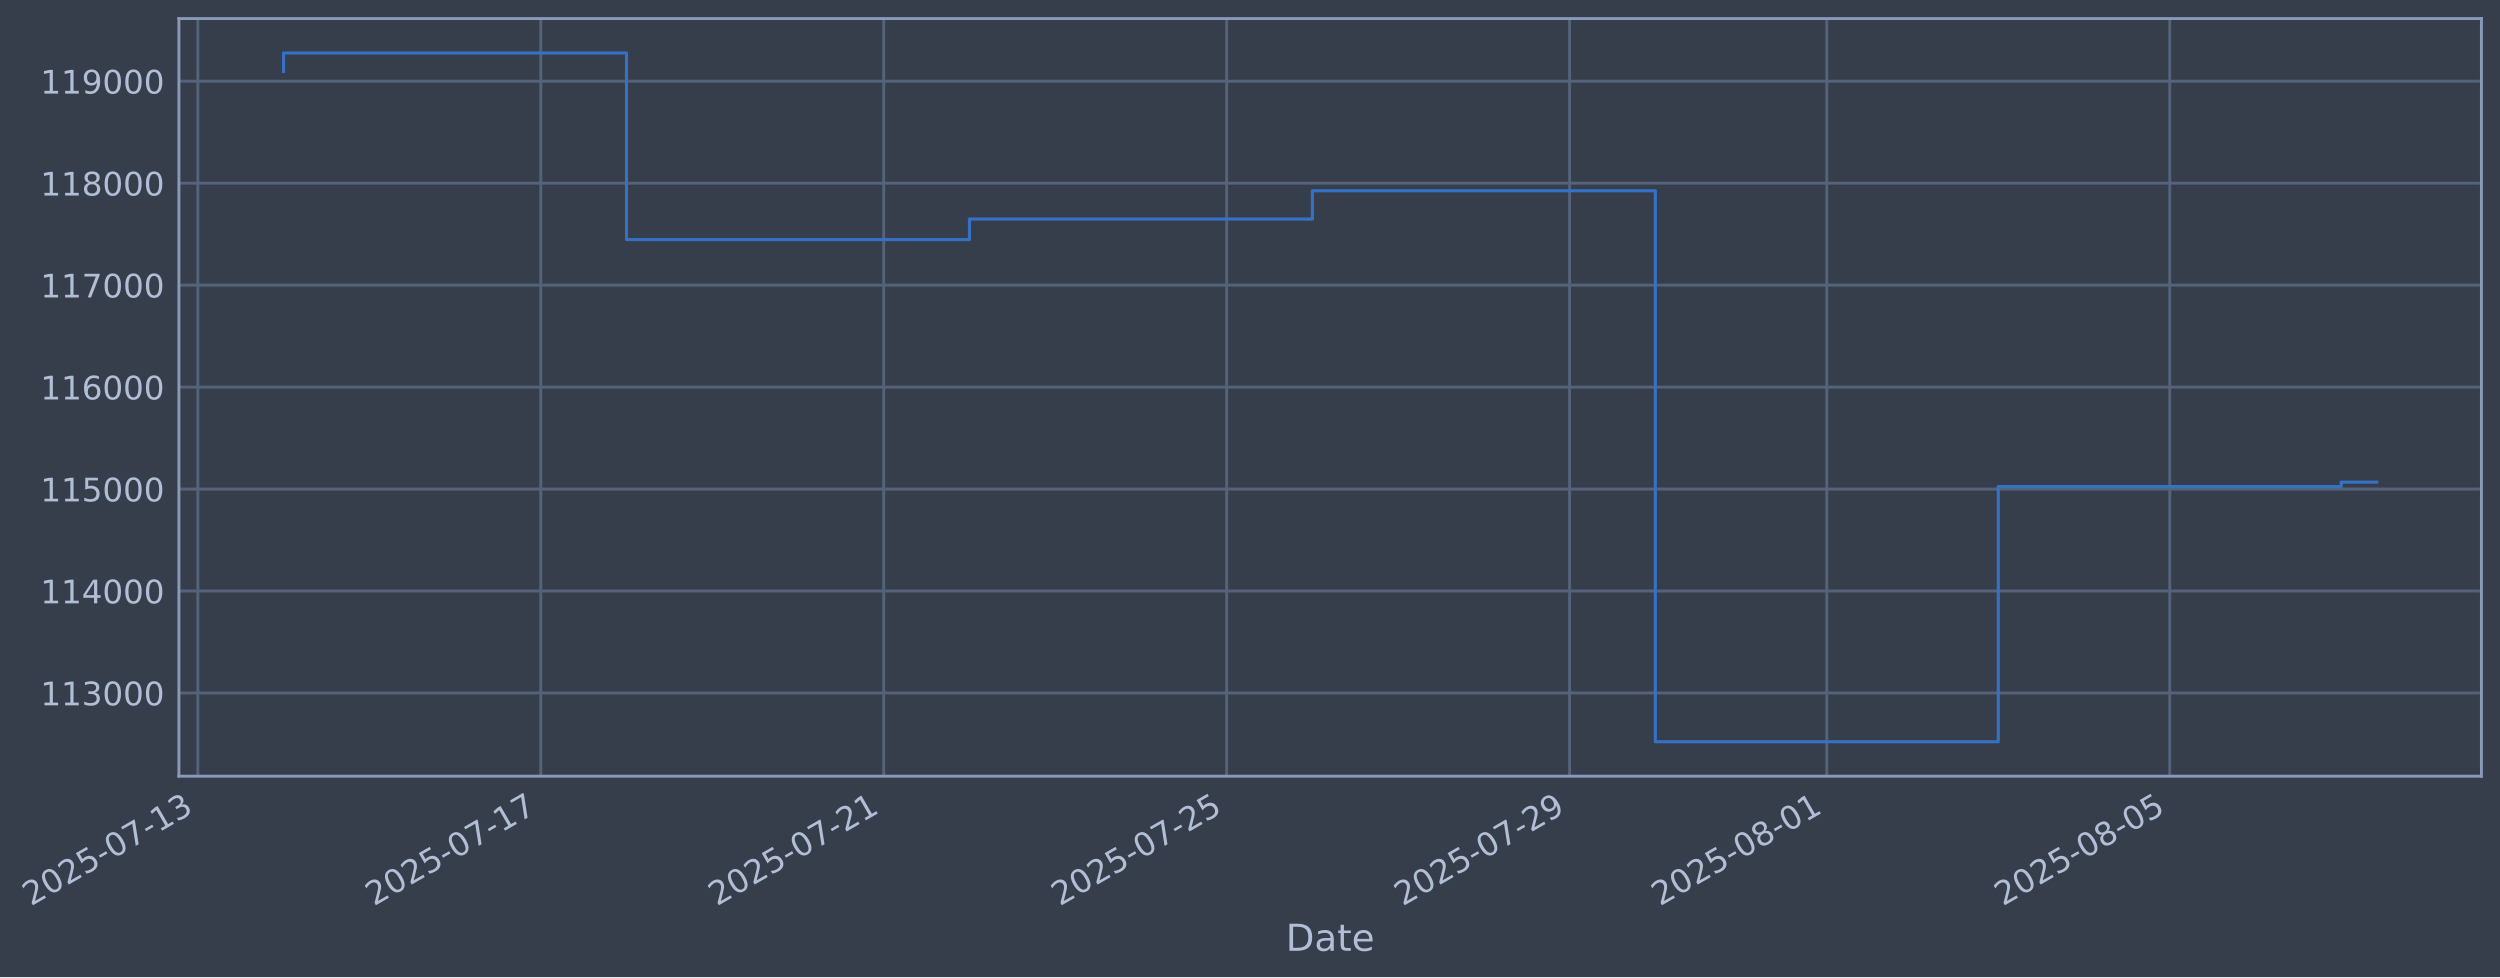
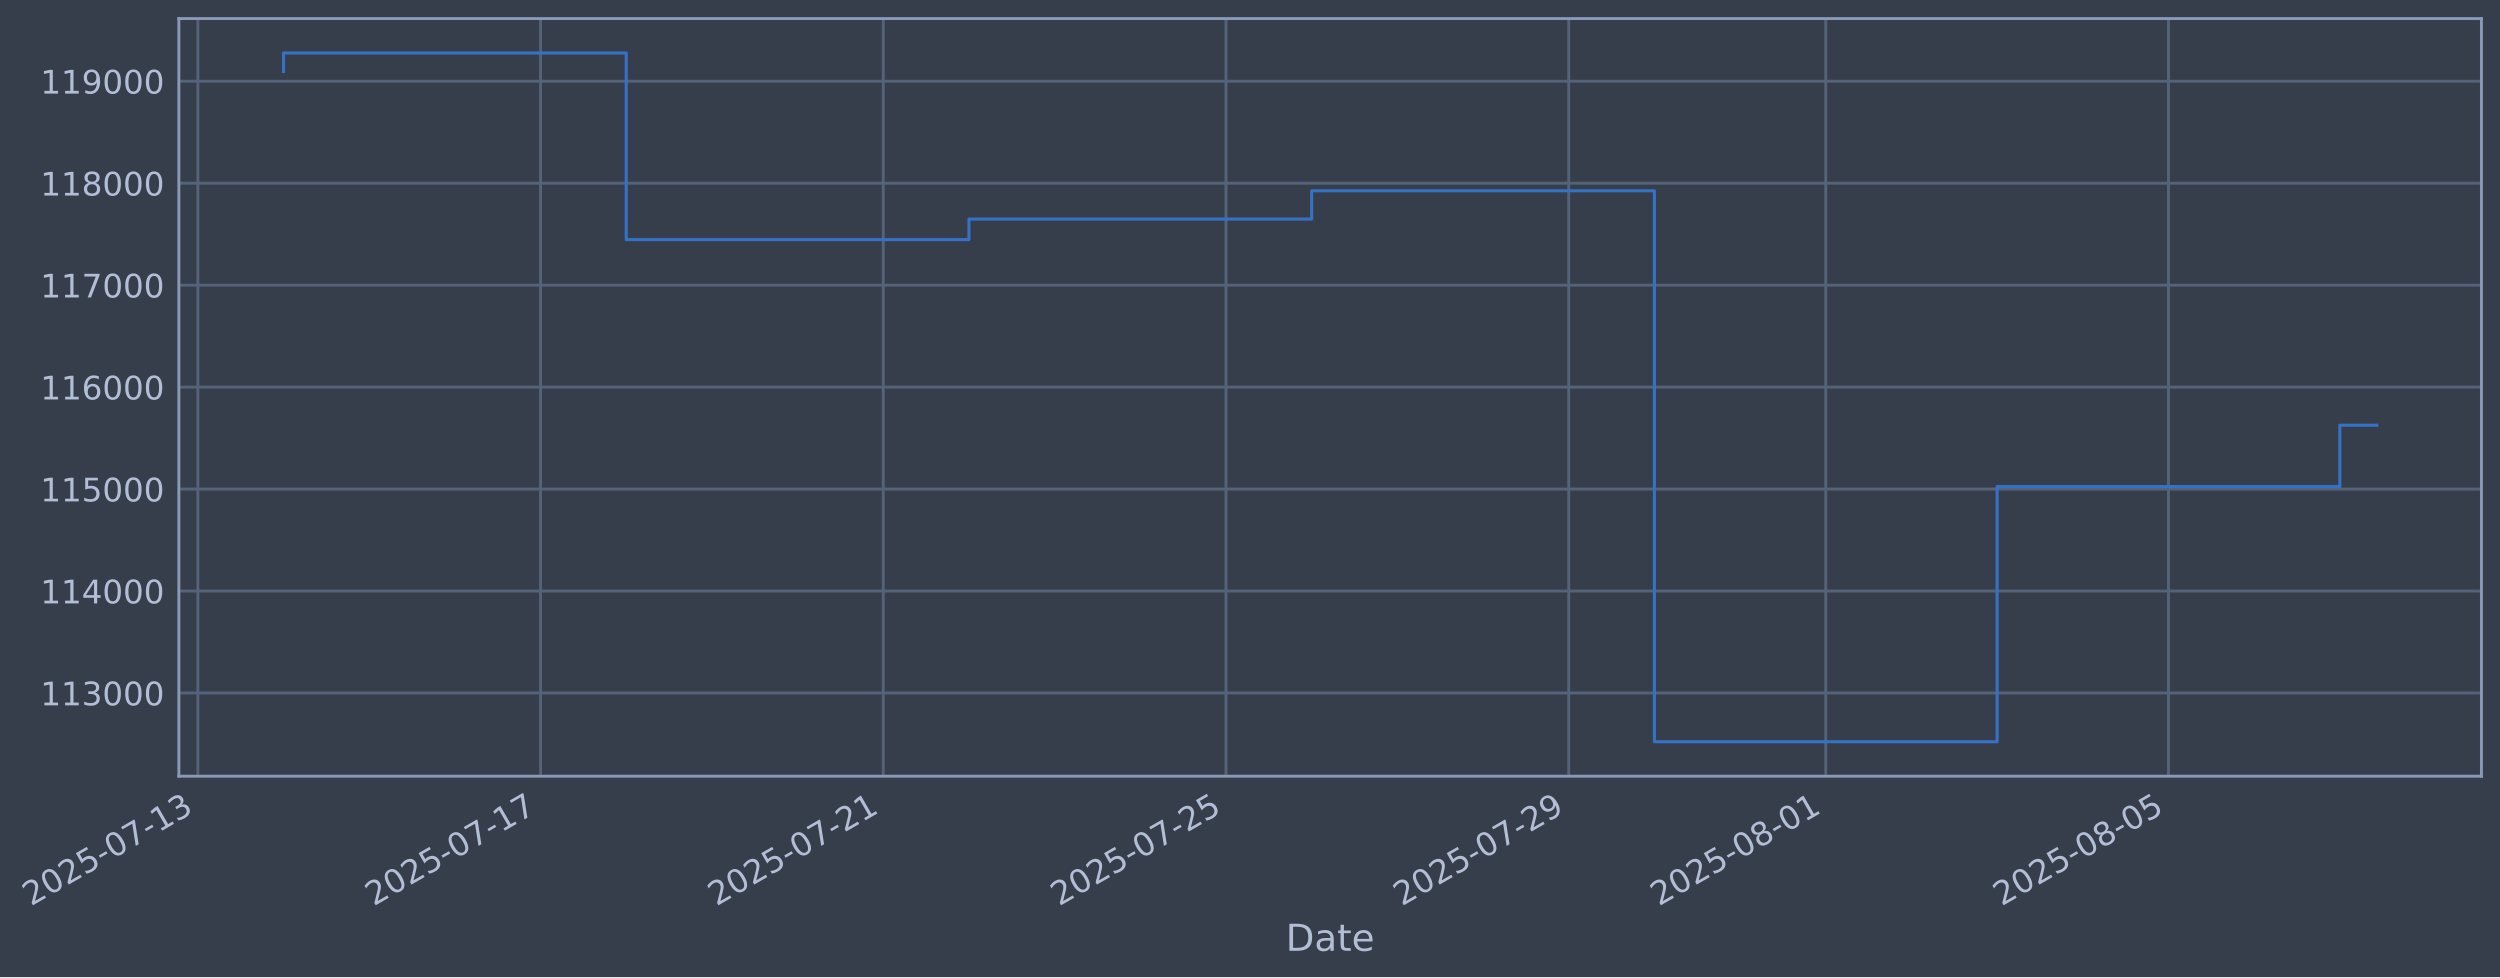
- <svg xmlns="http://www.w3.org/2000/svg" xmlns:xlink="http://www.w3.org/1999/xlink" width="969.374pt" height="378.87pt" viewBox="0 0 969.374 378.87" version="1.1">
+ <svg xmlns="http://www.w3.org/2000/svg" xmlns:xlink="http://www.w3.org/1999/xlink" width="969.352pt" height="378.87pt" viewBox="0 0 969.352 378.87" version="1.1">
  <defs>
    <style type="text/css">*{stroke-linejoin: round; stroke-linecap: butt}</style>
  </defs>
  <g id="figure_1">
    <g id="patch_1">
-       <path d="M 0 378.87  L 969.374 378.87  L 969.374 0  L 0 0  z " style="fill: #373e4b" />
+       <path d="M 0 378.87  L 969.352 378.87  L 969.352 0  L 0 0  z " style="fill: #373e4b" />
    </g>
    <g id="axes_1">
      <g id="patch_2">
-         <path d="M 69.374 300.96  L 962.174 300.96  L 962.174 7.2  L 69.374 7.2  z " style="fill: #373e4b" />
+         <path d="M 69.352 300.96  L 962.152 300.96  L 962.152 7.2  L 69.352 7.2  z " style="fill: #373e4b" />
      </g>
      <g id="matplotlib.axis_1">
        <g id="xtick_1">
          <g id="line2d_1">
-             <path d="M 76.713 300.96  L 76.713 7.2  " clip-path="url(#p9fb7b286f8)" style="fill: none; stroke: #546379; stroke-width: 1.12; stroke-linecap: square" />
+             <path d="M 76.713 300.96  L 76.713 7.2  " clip-path="url(#p4e03afca81)" style="fill: none; stroke: #546379; stroke-width: 1.12; stroke-linecap: square" />
          </g>
          <g id="line2d_2" />
          <g id="text_1">
            <g style="fill: #b1bed6" transform="translate(11.98702 351.4642) rotate(-30) scale(0.126 -0.126)">
              <defs>
                <path id="DejaVuSans-32" d="M 1228 531  L 3431 531  L 3431 0  L 469 0  L 469 531  Q 828 903 1448 1529  Q 2069 2156 2228 2338  Q 2531 2678 2651 2914  Q 2772 3150 2772 3378  Q 2772 3750 2511 3984  Q 2250 4219 1831 4219  Q 1534 4219 1204 4116  Q 875 4013 500 3803  L 500 4441  Q 881 4594 1212 4672  Q 1544 4750 1819 4750  Q 2544 4750 2975 4387  Q 3406 4025 3406 3419  Q 3406 3131 3298 2873  Q 3191 2616 2906 2266  Q 2828 2175 2409 1742  Q 1991 1309 1228 531  z " transform="scale(0.015625)" />
                <path id="DejaVuSans-30" d="M 2034 4250  Q 1547 4250 1301 3770  Q 1056 3291 1056 2328  Q 1056 1369 1301 889  Q 1547 409 2034 409  Q 2525 409 2770 889  Q 3016 1369 3016 2328  Q 3016 3291 2770 3770  Q 2525 4250 2034 4250  z M 2034 4750  Q 2819 4750 3233 4129  Q 3647 3509 3647 2328  Q 3647 1150 3233 529  Q 2819 -91 2034 -91  Q 1250 -91 836 529  Q 422 1150 422 2328  Q 422 3509 836 4129  Q 1250 4750 2034 4750  z " transform="scale(0.015625)" />
                <path id="DejaVuSans-35" d="M 691 4666  L 3169 4666  L 3169 4134  L 1269 4134  L 1269 2991  Q 1406 3038 1543 3061  Q 1681 3084 1819 3084  Q 2600 3084 3056 2656  Q 3513 2228 3513 1497  Q 3513 744 3044 326  Q 2575 -91 1722 -91  Q 1428 -91 1123 -41  Q 819 9 494 109  L 494 744  Q 775 591 1075 516  Q 1375 441 1709 441  Q 2250 441 2565 725  Q 2881 1009 2881 1497  Q 2881 1984 2565 2268  Q 2250 2553 1709 2553  Q 1456 2553 1204 2497  Q 953 2441 691 2322  L 691 4666  z " transform="scale(0.015625)" />
                <path id="DejaVuSans-2d" d="M 313 2009  L 1997 2009  L 1997 1497  L 313 1497  L 313 2009  z " transform="scale(0.015625)" />
                <path id="DejaVuSans-37" d="M 525 4666  L 3525 4666  L 3525 4397  L 1831 0  L 1172 0  L 2766 4134  L 525 4134  L 525 4666  z " transform="scale(0.015625)" />
                <path id="DejaVuSans-31" d="M 794 531  L 1825 531  L 1825 4091  L 703 3866  L 703 4441  L 1819 4666  L 2450 4666  L 2450 531  L 3481 531  L 3481 0  L 794 0  L 794 531  z " transform="scale(0.015625)" />
                <path id="DejaVuSans-33" d="M 2597 2516  Q 3050 2419 3304 2112  Q 3559 1806 3559 1356  Q 3559 666 3084 287  Q 2609 -91 1734 -91  Q 1441 -91 1130 -33  Q 819 25 488 141  L 488 750  Q 750 597 1062 519  Q 1375 441 1716 441  Q 2309 441 2620 675  Q 2931 909 2931 1356  Q 2931 1769 2642 2001  Q 2353 2234 1838 2234  L 1294 2234  L 1294 2753  L 1863 2753  Q 2328 2753 2575 2939  Q 2822 3125 2822 3475  Q 2822 3834 2567 4026  Q 2313 4219 1838 4219  Q 1578 4219 1281 4162  Q 984 4106 628 3988  L 628 4550  Q 988 4650 1302 4700  Q 1616 4750 1894 4750  Q 2613 4750 3031 4423  Q 3450 4097 3450 3541  Q 3450 3153 3228 2886  Q 3006 2619 2597 2516  z " transform="scale(0.015625)" />
              </defs>
              <use xlink:href="#DejaVuSans-32" />
              <use xlink:href="#DejaVuSans-30" transform="translate(63.62305 0)" />
              <use xlink:href="#DejaVuSans-32" transform="translate(127.2461 0)" />
              <use xlink:href="#DejaVuSans-35" transform="translate(190.8691 0)" />
              <use xlink:href="#DejaVuSans-2d" transform="translate(254.4922 0)" />
              <use xlink:href="#DejaVuSans-30" transform="translate(290.5762 0)" />
              <use xlink:href="#DejaVuSans-37" transform="translate(354.1992 0)" />
              <use xlink:href="#DejaVuSans-2d" transform="translate(417.8223 0)" />
              <use xlink:href="#DejaVuSans-31" transform="translate(453.9062 0)" />
              <use xlink:href="#DejaVuSans-33" transform="translate(517.5293 0)" />
            </g>
          </g>
        </g>
        <g id="xtick_2">
          <g id="line2d_3">
-             <path d="M 209.688 300.96  L 209.688 7.2  " clip-path="url(#p9fb7b286f8)" style="fill: none; stroke: #546379; stroke-width: 1.12; stroke-linecap: square" />
+             <path d="M 209.599 300.96  L 209.599 7.2  " clip-path="url(#p4e03afca81)" style="fill: none; stroke: #546379; stroke-width: 1.12; stroke-linecap: square" />
          </g>
          <g id="line2d_4" />
          <g id="text_2">
-             <g style="fill: #b1bed6" transform="translate(144.9622 351.4642) rotate(-30) scale(0.126 -0.126)">
+             <g style="fill: #b1bed6" transform="translate(144.8732 351.4642) rotate(-30) scale(0.126 -0.126)">
              <use xlink:href="#DejaVuSans-32" />
              <use xlink:href="#DejaVuSans-30" transform="translate(63.62305 0)" />
              <use xlink:href="#DejaVuSans-32" transform="translate(127.2461 0)" />
              <use xlink:href="#DejaVuSans-35" transform="translate(190.8691 0)" />
              <use xlink:href="#DejaVuSans-2d" transform="translate(254.4922 0)" />
              <use xlink:href="#DejaVuSans-30" transform="translate(290.5762 0)" />
              <use xlink:href="#DejaVuSans-37" transform="translate(354.1992 0)" />
              <use xlink:href="#DejaVuSans-2d" transform="translate(417.8223 0)" />
              <use xlink:href="#DejaVuSans-31" transform="translate(453.9062 0)" />
              <use xlink:href="#DejaVuSans-37" transform="translate(517.5293 0)" />
            </g>
          </g>
        </g>
        <g id="xtick_3">
          <g id="line2d_5">
-             <path d="M 342.663 300.96  L 342.663 7.2  " clip-path="url(#p9fb7b286f8)" style="fill: none; stroke: #546379; stroke-width: 1.12; stroke-linecap: square" />
+             <path d="M 342.485 300.96  L 342.485 7.2  " clip-path="url(#p4e03afca81)" style="fill: none; stroke: #546379; stroke-width: 1.12; stroke-linecap: square" />
          </g>
          <g id="line2d_6" />
          <g id="text_3">
-             <g style="fill: #b1bed6" transform="translate(277.9373 351.4642) rotate(-30) scale(0.126 -0.126)">
+             <g style="fill: #b1bed6" transform="translate(277.7594 351.4642) rotate(-30) scale(0.126 -0.126)">
              <use xlink:href="#DejaVuSans-32" />
              <use xlink:href="#DejaVuSans-30" transform="translate(63.62305 0)" />
              <use xlink:href="#DejaVuSans-32" transform="translate(127.2461 0)" />
              <use xlink:href="#DejaVuSans-35" transform="translate(190.8691 0)" />
              <use xlink:href="#DejaVuSans-2d" transform="translate(254.4922 0)" />
              <use xlink:href="#DejaVuSans-30" transform="translate(290.5762 0)" />
              <use xlink:href="#DejaVuSans-37" transform="translate(354.1992 0)" />
              <use xlink:href="#DejaVuSans-2d" transform="translate(417.8223 0)" />
              <use xlink:href="#DejaVuSans-32" transform="translate(453.9062 0)" />
              <use xlink:href="#DejaVuSans-31" transform="translate(517.5293 0)" />
            </g>
          </g>
        </g>
        <g id="xtick_4">
          <g id="line2d_7">
-             <path d="M 475.638 300.96  L 475.638 7.2  " clip-path="url(#p9fb7b286f8)" style="fill: none; stroke: #546379; stroke-width: 1.12; stroke-linecap: square" />
+             <path d="M 475.371 300.96  L 475.371 7.2  " clip-path="url(#p4e03afca81)" style="fill: none; stroke: #546379; stroke-width: 1.12; stroke-linecap: square" />
          </g>
          <g id="line2d_8" />
          <g id="text_4">
-             <g style="fill: #b1bed6" transform="translate(410.9125 351.4642) rotate(-30) scale(0.126 -0.126)">
+             <g style="fill: #b1bed6" transform="translate(410.6456 351.4642) rotate(-30) scale(0.126 -0.126)">
              <use xlink:href="#DejaVuSans-32" />
              <use xlink:href="#DejaVuSans-30" transform="translate(63.62305 0)" />
              <use xlink:href="#DejaVuSans-32" transform="translate(127.2461 0)" />
              <use xlink:href="#DejaVuSans-35" transform="translate(190.8691 0)" />
              <use xlink:href="#DejaVuSans-2d" transform="translate(254.4922 0)" />
              <use xlink:href="#DejaVuSans-30" transform="translate(290.5762 0)" />
              <use xlink:href="#DejaVuSans-37" transform="translate(354.1992 0)" />
              <use xlink:href="#DejaVuSans-2d" transform="translate(417.8223 0)" />
              <use xlink:href="#DejaVuSans-32" transform="translate(453.9062 0)" />
              <use xlink:href="#DejaVuSans-35" transform="translate(517.5293 0)" />
            </g>
          </g>
        </g>
        <g id="xtick_5">
          <g id="line2d_9">
-             <path d="M 608.613 300.96  L 608.613 7.2  " clip-path="url(#p9fb7b286f8)" style="fill: none; stroke: #546379; stroke-width: 1.12; stroke-linecap: square" />
+             <path d="M 608.257 300.96  L 608.257 7.2  " clip-path="url(#p4e03afca81)" style="fill: none; stroke: #546379; stroke-width: 1.12; stroke-linecap: square" />
          </g>
          <g id="line2d_10" />
          <g id="text_5">
-             <g style="fill: #b1bed6" transform="translate(543.8876 351.4642) rotate(-30) scale(0.126 -0.126)">
+             <g style="fill: #b1bed6" transform="translate(543.5318 351.4642) rotate(-30) scale(0.126 -0.126)">
              <defs>
                <path id="DejaVuSans-39" d="M 703 97  L 703 672  Q 941 559 1184 500  Q 1428 441 1663 441  Q 2288 441 2617 861  Q 2947 1281 2994 2138  Q 2813 1869 2534 1725  Q 2256 1581 1919 1581  Q 1219 1581 811 2004  Q 403 2428 403 3163  Q 403 3881 828 4315  Q 1253 4750 1959 4750  Q 2769 4750 3195 4129  Q 3622 3509 3622 2328  Q 3622 1225 3098 567  Q 2575 -91 1691 -91  Q 1453 -91 1209 -44  Q 966 3 703 97  z M 1959 2075  Q 2384 2075 2632 2365  Q 2881 2656 2881 3163  Q 2881 3666 2632 3958  Q 2384 4250 1959 4250  Q 1534 4250 1286 3958  Q 1038 3666 1038 3163  Q 1038 2656 1286 2365  Q 1534 2075 1959 2075  z " transform="scale(0.015625)" />
              </defs>
              <use xlink:href="#DejaVuSans-32" />
              <use xlink:href="#DejaVuSans-30" transform="translate(63.62305 0)" />
              <use xlink:href="#DejaVuSans-32" transform="translate(127.2461 0)" />
              <use xlink:href="#DejaVuSans-35" transform="translate(190.8691 0)" />
              <use xlink:href="#DejaVuSans-2d" transform="translate(254.4922 0)" />
              <use xlink:href="#DejaVuSans-30" transform="translate(290.5762 0)" />
              <use xlink:href="#DejaVuSans-37" transform="translate(354.1992 0)" />
              <use xlink:href="#DejaVuSans-2d" transform="translate(417.8223 0)" />
              <use xlink:href="#DejaVuSans-32" transform="translate(453.9062 0)" />
              <use xlink:href="#DejaVuSans-39" transform="translate(517.5293 0)" />
            </g>
          </g>
        </g>
        <g id="xtick_6">
          <g id="line2d_11">
-             <path d="M 708.344 300.96  L 708.344 7.2  " clip-path="url(#p9fb7b286f8)" style="fill: none; stroke: #546379; stroke-width: 1.12; stroke-linecap: square" />
+             <path d="M 707.922 300.96  L 707.922 7.2  " clip-path="url(#p4e03afca81)" style="fill: none; stroke: #546379; stroke-width: 1.12; stroke-linecap: square" />
          </g>
          <g id="line2d_12" />
          <g id="text_6">
-             <g style="fill: #b1bed6" transform="translate(643.619 351.4642) rotate(-30) scale(0.126 -0.126)">
+             <g style="fill: #b1bed6" transform="translate(643.1965 351.4642) rotate(-30) scale(0.126 -0.126)">
              <defs>
                <path id="DejaVuSans-38" d="M 2034 2216  Q 1584 2216 1326 1975  Q 1069 1734 1069 1313  Q 1069 891 1326 650  Q 1584 409 2034 409  Q 2484 409 2743 651  Q 3003 894 3003 1313  Q 3003 1734 2745 1975  Q 2488 2216 2034 2216  z M 1403 2484  Q 997 2584 770 2862  Q 544 3141 544 3541  Q 544 4100 942 4425  Q 1341 4750 2034 4750  Q 2731 4750 3128 4425  Q 3525 4100 3525 3541  Q 3525 3141 3298 2862  Q 3072 2584 2669 2484  Q 3125 2378 3379 2068  Q 3634 1759 3634 1313  Q 3634 634 3220 271  Q 2806 -91 2034 -91  Q 1263 -91 848 271  Q 434 634 434 1313  Q 434 1759 690 2068  Q 947 2378 1403 2484  z M 1172 3481  Q 1172 3119 1398 2916  Q 1625 2713 2034 2713  Q 2441 2713 2670 2916  Q 2900 3119 2900 3481  Q 2900 3844 2670 4047  Q 2441 4250 2034 4250  Q 1625 4250 1398 4047  Q 1172 3844 1172 3481  z " transform="scale(0.015625)" />
              </defs>
              <use xlink:href="#DejaVuSans-32" />
              <use xlink:href="#DejaVuSans-30" transform="translate(63.62305 0)" />
              <use xlink:href="#DejaVuSans-32" transform="translate(127.2461 0)" />
              <use xlink:href="#DejaVuSans-35" transform="translate(190.8691 0)" />
              <use xlink:href="#DejaVuSans-2d" transform="translate(254.4922 0)" />
              <use xlink:href="#DejaVuSans-30" transform="translate(290.5762 0)" />
              <use xlink:href="#DejaVuSans-38" transform="translate(354.1992 0)" />
              <use xlink:href="#DejaVuSans-2d" transform="translate(417.8223 0)" />
              <use xlink:href="#DejaVuSans-30" transform="translate(453.9062 0)" />
              <use xlink:href="#DejaVuSans-31" transform="translate(517.5293 0)" />
            </g>
          </g>
        </g>
        <g id="xtick_7">
          <g id="line2d_13">
-             <path d="M 841.32 300.96  L 841.32 7.2  " clip-path="url(#p9fb7b286f8)" style="fill: none; stroke: #546379; stroke-width: 1.12; stroke-linecap: square" />
+             <path d="M 840.808 300.96  L 840.808 7.2  " clip-path="url(#p4e03afca81)" style="fill: none; stroke: #546379; stroke-width: 1.12; stroke-linecap: square" />
          </g>
          <g id="line2d_14" />
          <g id="text_7">
-             <g style="fill: #b1bed6" transform="translate(776.5941 351.4642) rotate(-30) scale(0.126 -0.126)">
+             <g style="fill: #b1bed6" transform="translate(776.0827 351.4642) rotate(-30) scale(0.126 -0.126)">
              <use xlink:href="#DejaVuSans-32" />
              <use xlink:href="#DejaVuSans-30" transform="translate(63.62305 0)" />
              <use xlink:href="#DejaVuSans-32" transform="translate(127.2461 0)" />
              <use xlink:href="#DejaVuSans-35" transform="translate(190.8691 0)" />
              <use xlink:href="#DejaVuSans-2d" transform="translate(254.4922 0)" />
              <use xlink:href="#DejaVuSans-30" transform="translate(290.5762 0)" />
              <use xlink:href="#DejaVuSans-38" transform="translate(354.1992 0)" />
              <use xlink:href="#DejaVuSans-2d" transform="translate(417.8223 0)" />
              <use xlink:href="#DejaVuSans-30" transform="translate(453.9062 0)" />
              <use xlink:href="#DejaVuSans-35" transform="translate(517.5293 0)" />
            </g>
          </g>
        </g>
        <g id="text_8">
-           <g style="fill: #b1bed6" transform="translate(498.5654 368.6753) scale(0.144 -0.144)">
+           <g style="fill: #b1bed6" transform="translate(498.5431 368.6753) scale(0.144 -0.144)">
            <defs>
              <path id="DejaVuSans-44" d="M 1259 4147  L 1259 519  L 2022 519  Q 2988 519 3436 956  Q 3884 1394 3884 2338  Q 3884 3275 3436 3711  Q 2988 4147 2022 4147  L 1259 4147  z M 628 4666  L 1925 4666  Q 3281 4666 3915 4102  Q 4550 3538 4550 2338  Q 4550 1131 3912 565  Q 3275 0 1925 0  L 628 0  L 628 4666  z " transform="scale(0.015625)" />
              <path id="DejaVuSans-61" d="M 2194 1759  Q 1497 1759 1228 1600  Q 959 1441 959 1056  Q 959 750 1161 570  Q 1363 391 1709 391  Q 2188 391 2477 730  Q 2766 1069 2766 1631  L 2766 1759  L 2194 1759  z M 3341 1997  L 3341 0  L 2766 0  L 2766 531  Q 2569 213 2275 61  Q 1981 -91 1556 -91  Q 1019 -91 701 211  Q 384 513 384 1019  Q 384 1609 779 1909  Q 1175 2209 1959 2209  L 2766 2209  L 2766 2266  Q 2766 2663 2505 2880  Q 2244 3097 1772 3097  Q 1472 3097 1187 3025  Q 903 2953 641 2809  L 641 3341  Q 956 3463 1253 3523  Q 1550 3584 1831 3584  Q 2591 3584 2966 3190  Q 3341 2797 3341 1997  z " transform="scale(0.015625)" />
              <path id="DejaVuSans-74" d="M 1172 4494  L 1172 3500  L 2356 3500  L 2356 3053  L 1172 3053  L 1172 1153  Q 1172 725 1289 603  Q 1406 481 1766 481  L 2356 481  L 2356 0  L 1766 0  Q 1100 0 847 248  Q 594 497 594 1153  L 594 3053  L 172 3053  L 172 3500  L 594 3500  L 594 4494  L 1172 4494  z " transform="scale(0.015625)" />
              <path id="DejaVuSans-65" d="M 3597 1894  L 3597 1613  L 953 1613  Q 991 1019 1311 708  Q 1631 397 2203 397  Q 2534 397 2845 478  Q 3156 559 3463 722  L 3463 178  Q 3153 47 2828 -22  Q 2503 -91 2169 -91  Q 1331 -91 842 396  Q 353 884 353 1716  Q 353 2575 817 3079  Q 1281 3584 2069 3584  Q 2775 3584 3186 3129  Q 3597 2675 3597 1894  z M 3022 2063  Q 3016 2534 2758 2815  Q 2500 3097 2075 3097  Q 1594 3097 1305 2825  Q 1016 2553 972 2059  L 3022 2063  z " transform="scale(0.015625)" />
            </defs>
            <use xlink:href="#DejaVuSans-44" />
            <use xlink:href="#DejaVuSans-61" transform="translate(77.00195 0)" />
            <use xlink:href="#DejaVuSans-74" transform="translate(138.2812 0)" />
            <use xlink:href="#DejaVuSans-65" transform="translate(177.4902 0)" />
          </g>
        </g>
      </g>
      <g id="matplotlib.axis_2">
        <g id="ytick_1">
          <g id="line2d_15">
-             <path d="M 69.374 268.698  L 962.174 268.698  " clip-path="url(#p9fb7b286f8)" style="fill: none; stroke: #546379; stroke-width: 1.12; stroke-linecap: square" />
+             <path d="M 69.352 268.698  L 962.152 268.698  " clip-path="url(#p4e03afca81)" style="fill: none; stroke: #546379; stroke-width: 1.12; stroke-linecap: square" />
          </g>
          <g id="line2d_16" />
          <g id="text_9">
-             <g style="fill: #b1bed6" transform="translate(15.67399 273.4854) scale(0.126 -0.126)">
+             <g style="fill: #b1bed6" transform="translate(15.65176 273.4854) scale(0.126 -0.126)">
              <use xlink:href="#DejaVuSans-31" />
              <use xlink:href="#DejaVuSans-31" transform="translate(63.62305 0)" />
              <use xlink:href="#DejaVuSans-33" transform="translate(127.2461 0)" />
              <use xlink:href="#DejaVuSans-30" transform="translate(190.8691 0)" />
              <use xlink:href="#DejaVuSans-30" transform="translate(254.4922 0)" />
              <use xlink:href="#DejaVuSans-30" transform="translate(318.1152 0)" />
            </g>
          </g>
        </g>
        <g id="ytick_2">
          <g id="line2d_17">
-             <path d="M 69.374 229.165  L 962.174 229.165  " clip-path="url(#p9fb7b286f8)" style="fill: none; stroke: #546379; stroke-width: 1.12; stroke-linecap: square" />
+             <path d="M 69.352 229.165  L 962.152 229.165  " clip-path="url(#p4e03afca81)" style="fill: none; stroke: #546379; stroke-width: 1.12; stroke-linecap: square" />
          </g>
          <g id="line2d_18" />
          <g id="text_10">
-             <g style="fill: #b1bed6" transform="translate(15.67399 233.952) scale(0.126 -0.126)">
+             <g style="fill: #b1bed6" transform="translate(15.65176 233.952) scale(0.126 -0.126)">
              <defs>
                <path id="DejaVuSans-34" d="M 2419 4116  L 825 1625  L 2419 1625  L 2419 4116  z M 2253 4666  L 3047 4666  L 3047 1625  L 3713 1625  L 3713 1100  L 3047 1100  L 3047 0  L 2419 0  L 2419 1100  L 313 1100  L 313 1709  L 2253 4666  z " transform="scale(0.015625)" />
              </defs>
              <use xlink:href="#DejaVuSans-31" />
              <use xlink:href="#DejaVuSans-31" transform="translate(63.62305 0)" />
              <use xlink:href="#DejaVuSans-34" transform="translate(127.2461 0)" />
              <use xlink:href="#DejaVuSans-30" transform="translate(190.8691 0)" />
              <use xlink:href="#DejaVuSans-30" transform="translate(254.4922 0)" />
              <use xlink:href="#DejaVuSans-30" transform="translate(318.1152 0)" />
            </g>
          </g>
        </g>
        <g id="ytick_3">
          <g id="line2d_19">
-             <path d="M 69.374 189.631  L 962.174 189.631  " clip-path="url(#p9fb7b286f8)" style="fill: none; stroke: #546379; stroke-width: 1.12; stroke-linecap: square" />
+             <path d="M 69.352 189.631  L 962.152 189.631  " clip-path="url(#p4e03afca81)" style="fill: none; stroke: #546379; stroke-width: 1.12; stroke-linecap: square" />
          </g>
          <g id="line2d_20" />
          <g id="text_11">
-             <g style="fill: #b1bed6" transform="translate(15.67399 194.4185) scale(0.126 -0.126)">
+             <g style="fill: #b1bed6" transform="translate(15.65176 194.4185) scale(0.126 -0.126)">
              <use xlink:href="#DejaVuSans-31" />
              <use xlink:href="#DejaVuSans-31" transform="translate(63.62305 0)" />
              <use xlink:href="#DejaVuSans-35" transform="translate(127.2461 0)" />
              <use xlink:href="#DejaVuSans-30" transform="translate(190.8691 0)" />
              <use xlink:href="#DejaVuSans-30" transform="translate(254.4922 0)" />
              <use xlink:href="#DejaVuSans-30" transform="translate(318.1152 0)" />
            </g>
          </g>
        </g>
        <g id="ytick_4">
          <g id="line2d_21">
-             <path d="M 69.374 150.098  L 962.174 150.098  " clip-path="url(#p9fb7b286f8)" style="fill: none; stroke: #546379; stroke-width: 1.12; stroke-linecap: square" />
+             <path d="M 69.352 150.098  L 962.152 150.098  " clip-path="url(#p4e03afca81)" style="fill: none; stroke: #546379; stroke-width: 1.12; stroke-linecap: square" />
          </g>
          <g id="line2d_22" />
          <g id="text_12">
-             <g style="fill: #b1bed6" transform="translate(15.67399 154.885) scale(0.126 -0.126)">
+             <g style="fill: #b1bed6" transform="translate(15.65176 154.885) scale(0.126 -0.126)">
              <defs>
                <path id="DejaVuSans-36" d="M 2113 2584  Q 1688 2584 1439 2293  Q 1191 2003 1191 1497  Q 1191 994 1439 701  Q 1688 409 2113 409  Q 2538 409 2786 701  Q 3034 994 3034 1497  Q 3034 2003 2786 2293  Q 2538 2584 2113 2584  z M 3366 4563  L 3366 3988  Q 3128 4100 2886 4159  Q 2644 4219 2406 4219  Q 1781 4219 1451 3797  Q 1122 3375 1075 2522  Q 1259 2794 1537 2939  Q 1816 3084 2150 3084  Q 2853 3084 3261 2657  Q 3669 2231 3669 1497  Q 3669 778 3244 343  Q 2819 -91 2113 -91  Q 1303 -91 875 529  Q 447 1150 447 2328  Q 447 3434 972 4092  Q 1497 4750 2381 4750  Q 2619 4750 2861 4703  Q 3103 4656 3366 4563  z " transform="scale(0.015625)" />
              </defs>
              <use xlink:href="#DejaVuSans-31" />
              <use xlink:href="#DejaVuSans-31" transform="translate(63.62305 0)" />
              <use xlink:href="#DejaVuSans-36" transform="translate(127.2461 0)" />
              <use xlink:href="#DejaVuSans-30" transform="translate(190.8691 0)" />
              <use xlink:href="#DejaVuSans-30" transform="translate(254.4922 0)" />
              <use xlink:href="#DejaVuSans-30" transform="translate(318.1152 0)" />
            </g>
          </g>
        </g>
        <g id="ytick_5">
          <g id="line2d_23">
-             <path d="M 69.374 110.565  L 962.174 110.565  " clip-path="url(#p9fb7b286f8)" style="fill: none; stroke: #546379; stroke-width: 1.12; stroke-linecap: square" />
+             <path d="M 69.352 110.565  L 962.152 110.565  " clip-path="url(#p4e03afca81)" style="fill: none; stroke: #546379; stroke-width: 1.12; stroke-linecap: square" />
          </g>
          <g id="line2d_24" />
          <g id="text_13">
-             <g style="fill: #b1bed6" transform="translate(15.67399 115.3515) scale(0.126 -0.126)">
+             <g style="fill: #b1bed6" transform="translate(15.65176 115.3515) scale(0.126 -0.126)">
              <use xlink:href="#DejaVuSans-31" />
              <use xlink:href="#DejaVuSans-31" transform="translate(63.62305 0)" />
              <use xlink:href="#DejaVuSans-37" transform="translate(127.2461 0)" />
              <use xlink:href="#DejaVuSans-30" transform="translate(190.8691 0)" />
              <use xlink:href="#DejaVuSans-30" transform="translate(254.4922 0)" />
              <use xlink:href="#DejaVuSans-30" transform="translate(318.1152 0)" />
            </g>
          </g>
        </g>
        <g id="ytick_6">
          <g id="line2d_25">
-             <path d="M 69.374 71.031  L 962.174 71.031  " clip-path="url(#p9fb7b286f8)" style="fill: none; stroke: #546379; stroke-width: 1.12; stroke-linecap: square" />
+             <path d="M 69.352 71.031  L 962.152 71.031  " clip-path="url(#p4e03afca81)" style="fill: none; stroke: #546379; stroke-width: 1.12; stroke-linecap: square" />
          </g>
          <g id="line2d_26" />
          <g id="text_14">
-             <g style="fill: #b1bed6" transform="translate(15.67399 75.81806) scale(0.126 -0.126)">
+             <g style="fill: #b1bed6" transform="translate(15.65176 75.81806) scale(0.126 -0.126)">
              <use xlink:href="#DejaVuSans-31" />
              <use xlink:href="#DejaVuSans-31" transform="translate(63.62305 0)" />
              <use xlink:href="#DejaVuSans-38" transform="translate(127.2461 0)" />
              <use xlink:href="#DejaVuSans-30" transform="translate(190.8691 0)" />
              <use xlink:href="#DejaVuSans-30" transform="translate(254.4922 0)" />
              <use xlink:href="#DejaVuSans-30" transform="translate(318.1152 0)" />
            </g>
          </g>
        </g>
        <g id="ytick_7">
          <g id="line2d_27">
-             <path d="M 69.374 31.498  L 962.174 31.498  " clip-path="url(#p9fb7b286f8)" style="fill: none; stroke: #546379; stroke-width: 1.12; stroke-linecap: square" />
+             <path d="M 69.352 31.498  L 962.152 31.498  " clip-path="url(#p4e03afca81)" style="fill: none; stroke: #546379; stroke-width: 1.12; stroke-linecap: square" />
          </g>
          <g id="line2d_28" />
          <g id="text_15">
-             <g style="fill: #b1bed6" transform="translate(15.67399 36.28458) scale(0.126 -0.126)">
+             <g style="fill: #b1bed6" transform="translate(15.65176 36.28458) scale(0.126 -0.126)">
              <use xlink:href="#DejaVuSans-31" />
              <use xlink:href="#DejaVuSans-31" transform="translate(63.62305 0)" />
              <use xlink:href="#DejaVuSans-39" transform="translate(127.2461 0)" />
              <use xlink:href="#DejaVuSans-30" transform="translate(190.8691 0)" />
              <use xlink:href="#DejaVuSans-30" transform="translate(254.4922 0)" />
              <use xlink:href="#DejaVuSans-30" transform="translate(318.1152 0)" />
            </g>
          </g>
        </g>
      </g>
      <g id="line2d_29">
-         <path d="M 109.956 27.726  L 109.956 20.553  L 242.931 20.553  L 242.931 92.901  L 375.907 92.901  L 375.907 84.934  L 508.882 84.934  L 508.882 73.974  L 641.857 73.974  L 641.857 287.607  L 774.832 287.607  L 774.832 188.664  L 907.807 188.664  L 907.807 186.948  L 921.593 186.948  " clip-path="url(#p9fb7b286f8)" style="fill: none; stroke: #3572c6; stroke-width: 1.2; stroke-linecap: square" />
+         <path d="M 109.934 27.726  L 109.934 20.553  L 242.82 20.553  L 242.82 92.901  L 375.706 92.901  L 375.706 84.934  L 508.593 84.934  L 508.593 73.974  L 641.479 73.974  L 641.479 287.607  L 774.365 287.607  L 774.365 188.664  L 907.251 188.664  L 907.251 164.886  L 921.57 164.886  " clip-path="url(#p4e03afca81)" style="fill: none; stroke: #3572c6; stroke-width: 1.2; stroke-linecap: square" />
      </g>
      <g id="patch_3">
-         <path d="M 69.374 300.96  L 69.374 7.2  " style="fill: none; stroke: #899ab8; stroke-width: 1.12; stroke-linejoin: miter; stroke-linecap: square" />
+         <path d="M 69.352 300.96  L 69.352 7.2  " style="fill: none; stroke: #899ab8; stroke-width: 1.12; stroke-linejoin: miter; stroke-linecap: square" />
      </g>
      <g id="patch_4">
-         <path d="M 962.174 300.96  L 962.174 7.2  " style="fill: none; stroke: #899ab8; stroke-width: 1.12; stroke-linejoin: miter; stroke-linecap: square" />
+         <path d="M 962.152 300.96  L 962.152 7.2  " style="fill: none; stroke: #899ab8; stroke-width: 1.12; stroke-linejoin: miter; stroke-linecap: square" />
      </g>
      <g id="patch_5">
-         <path d="M 69.374 300.96  L 962.174 300.96  " style="fill: none; stroke: #899ab8; stroke-width: 1.12; stroke-linejoin: miter; stroke-linecap: square" />
+         <path d="M 69.352 300.96  L 962.152 300.96  " style="fill: none; stroke: #899ab8; stroke-width: 1.12; stroke-linejoin: miter; stroke-linecap: square" />
      </g>
      <g id="patch_6">
-         <path d="M 69.374 7.2  L 962.174 7.2  " style="fill: none; stroke: #899ab8; stroke-width: 1.12; stroke-linejoin: miter; stroke-linecap: square" />
+         <path d="M 69.352 7.2  L 962.152 7.2  " style="fill: none; stroke: #899ab8; stroke-width: 1.12; stroke-linejoin: miter; stroke-linecap: square" />
      </g>
    </g>
  </g>
  <defs>
-     <clipPath id="p9fb7b286f8">
-       <rect x="69.374" y="7.2" width="892.8" height="293.76" />
+     <clipPath id="p4e03afca81">
+       <rect x="69.352" y="7.2" width="892.8" height="293.76" />
    </clipPath>
  </defs>
</svg>
